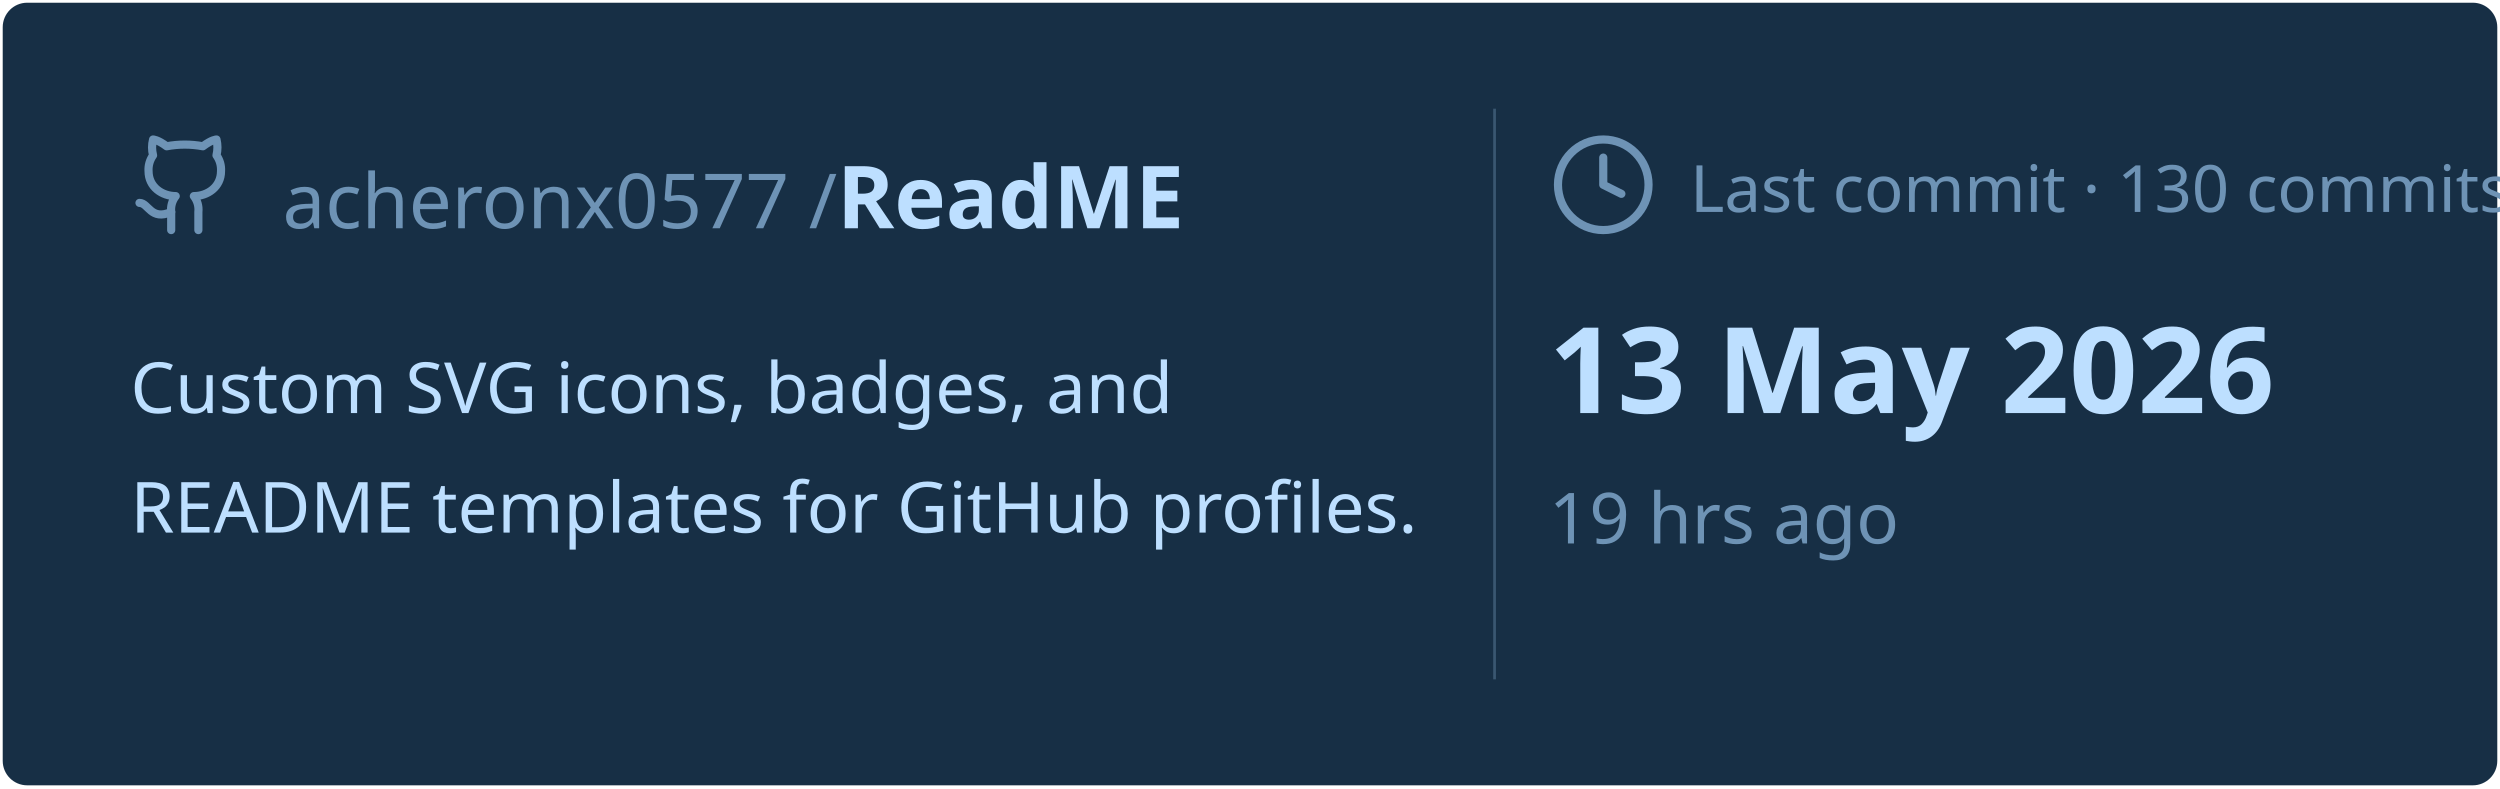
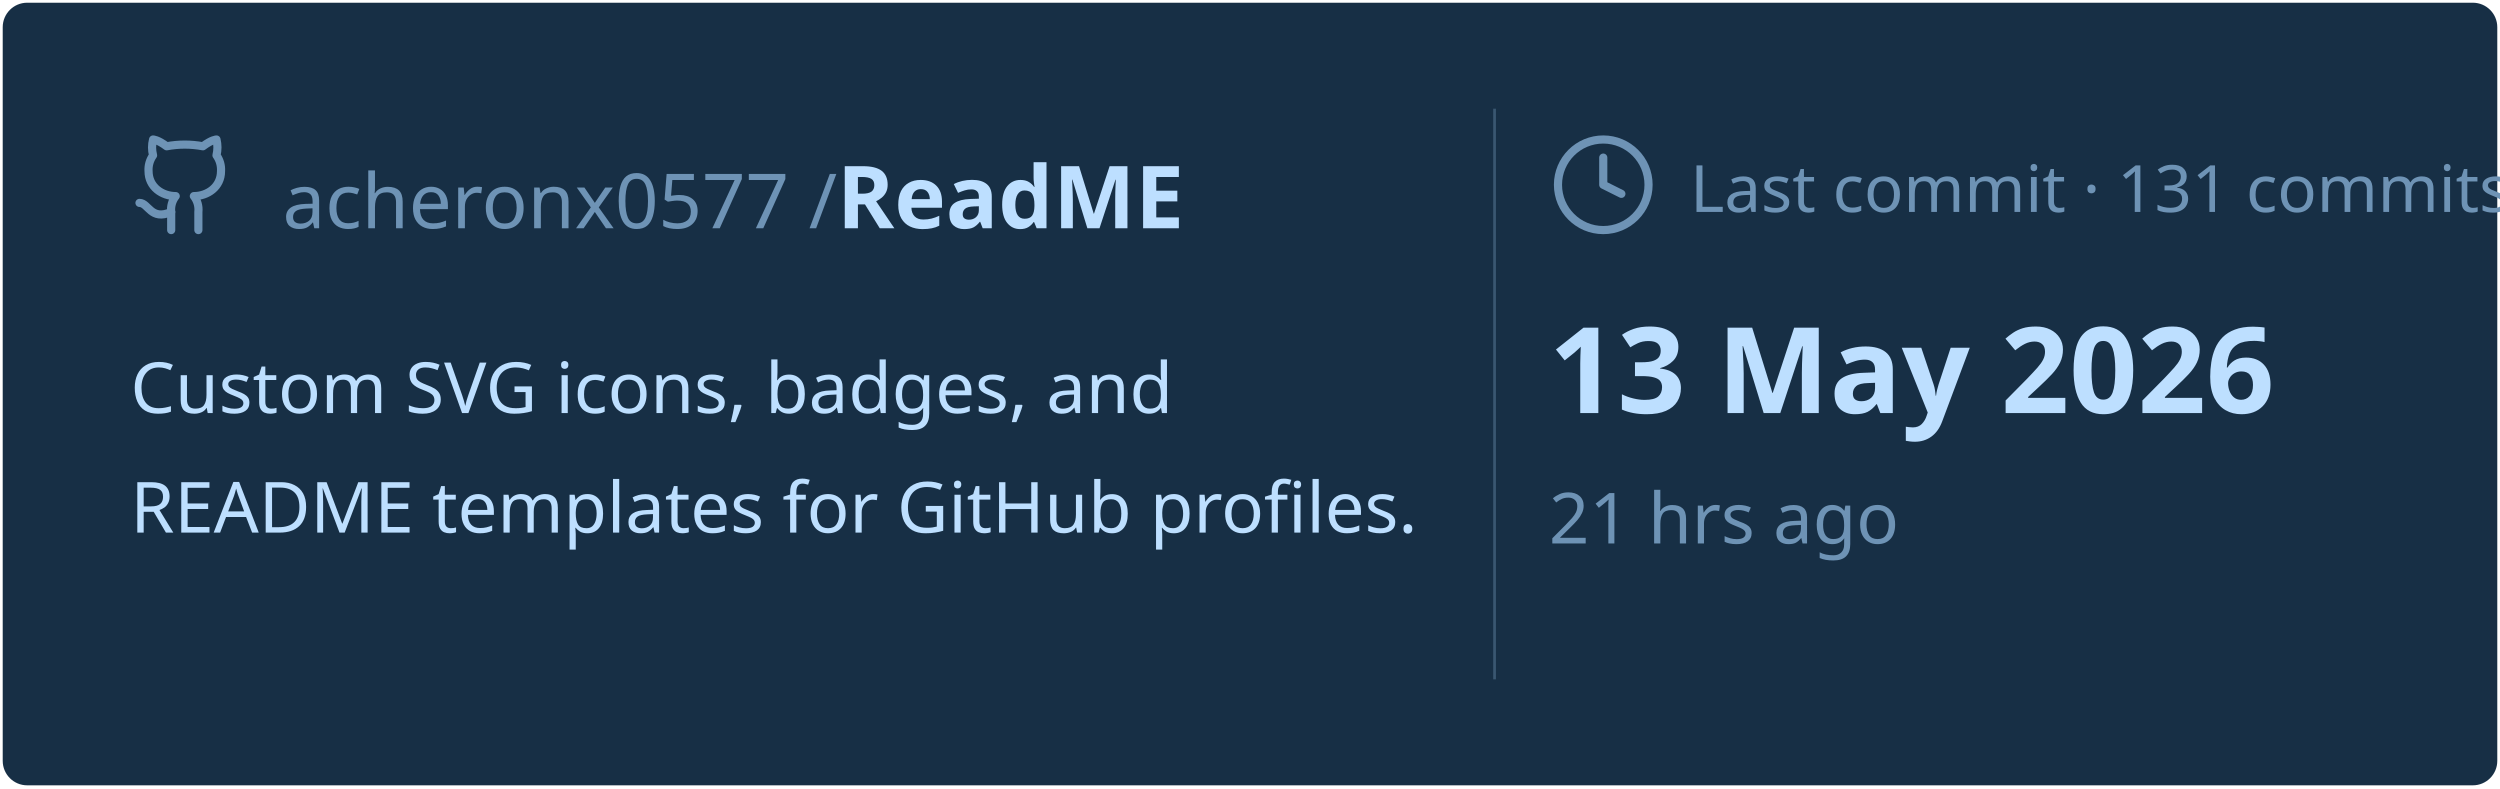
<svg xmlns="http://www.w3.org/2000/svg" viewBox="0 0 460 145" width="460px" height="145px">
  <rect stroke="#000000" stroke-opacity="0" fill="#172F45" rx="4.5" x="0.5" y="0.5" width="459" height="144" />
  <g transform="translate(24, 42)">
    <svg x="0" y="-18" width="20" height="20" viewBox="0 0 24 24" fill="none" stroke="#6E93B5" stroke-width="1.8" stroke-linecap="round" stroke-linejoin="round">
      <path d="M15 22v-4a4.8 4.8 0 0 0-1-3.5c3 0 6-2 6-5.5.08-1.25-.27-2.48-1-3.5.28-1.15.28-2.35 0-3.5 0 0-1 0-3 1.5-2.64-.5-5.36-.5-8 0C6 2 5 2 5 2c-.3 1.15-.3 2.35 0 3.5A5.403 5.403 0 0 0 4 9c0 3.5 3 5.5 6 5.5-.39.49-.68 1.05-.85 1.65-.17.6-.22 1.23-.15 1.85v4" />
      <path d="M9 18c-4.51 2-5-2-7-2" />
    </svg>
    <text x="28" y="0" font-family="&quot;Segoe UI&quot;, Ubuntu, sans-serif" font-size="14" font-weight="400" fill="#6E93B5">acheronx0577 /</text>
    <text x="130" y="0" font-family="&quot;Segoe UI&quot;, Ubuntu, sans-serif" font-size="16" font-weight="700" fill="#BDDFFF">ReadME</text>
  </g>
  <text x="24" y="76" font-family="&quot;Segoe UI&quot;, Ubuntu, sans-serif" font-size="13" font-weight="400" fill="#BDDFFF">Custom SVG icons, badges, and</text>
  <text x="24" y="98" font-family="&quot;Segoe UI&quot;, Ubuntu, sans-serif" font-size="13" font-weight="400" fill="#BDDFFF">README templates for GitHub profiles.</text>
  <line x1="275" y1="20" x2="275" y2="125" stroke="#6E93B5" stroke-width="0.5" stroke-opacity="0.4" />
  <svg x="285" y="24" width="20" height="20" viewBox="0 0 24 24" fill="none" stroke="#6E93B5" stroke-width="1.8" stroke-linecap="round" stroke-linejoin="round">
    <circle cx="12" cy="12" r="10" />
    <polyline points="12 6 12 12 16 14" />
  </svg>
-   <text x="311" y="39" font-family="&quot;Segoe UI&quot;, Ubuntu, sans-serif" font-size="12" font-weight="400" fill="#6E93B5">Last commit · 130 commits</text>
+   <text x="311" y="39" font-family="&quot;Segoe UI&quot;, Ubuntu, sans-serif" font-size="12" font-weight="400" fill="#6E93B5">Last commit · 131 commits</text>
  <text x="285" y="76" font-family="&quot;Segoe UI&quot;, Ubuntu, sans-serif" font-size="22" font-weight="700" fill="#BDDFFF">13 May 2026</text>
-   <text x="285" y="100" font-family="&quot;Segoe UI&quot;, Ubuntu, sans-serif" font-size="13" font-weight="400" fill="#6E93B5">19 hrs ago</text>
+   <text x="285" y="100" font-family="&quot;Segoe UI&quot;, Ubuntu, sans-serif" font-size="13" font-weight="400" fill="#6E93B5">21 hrs ago</text>
</svg>
